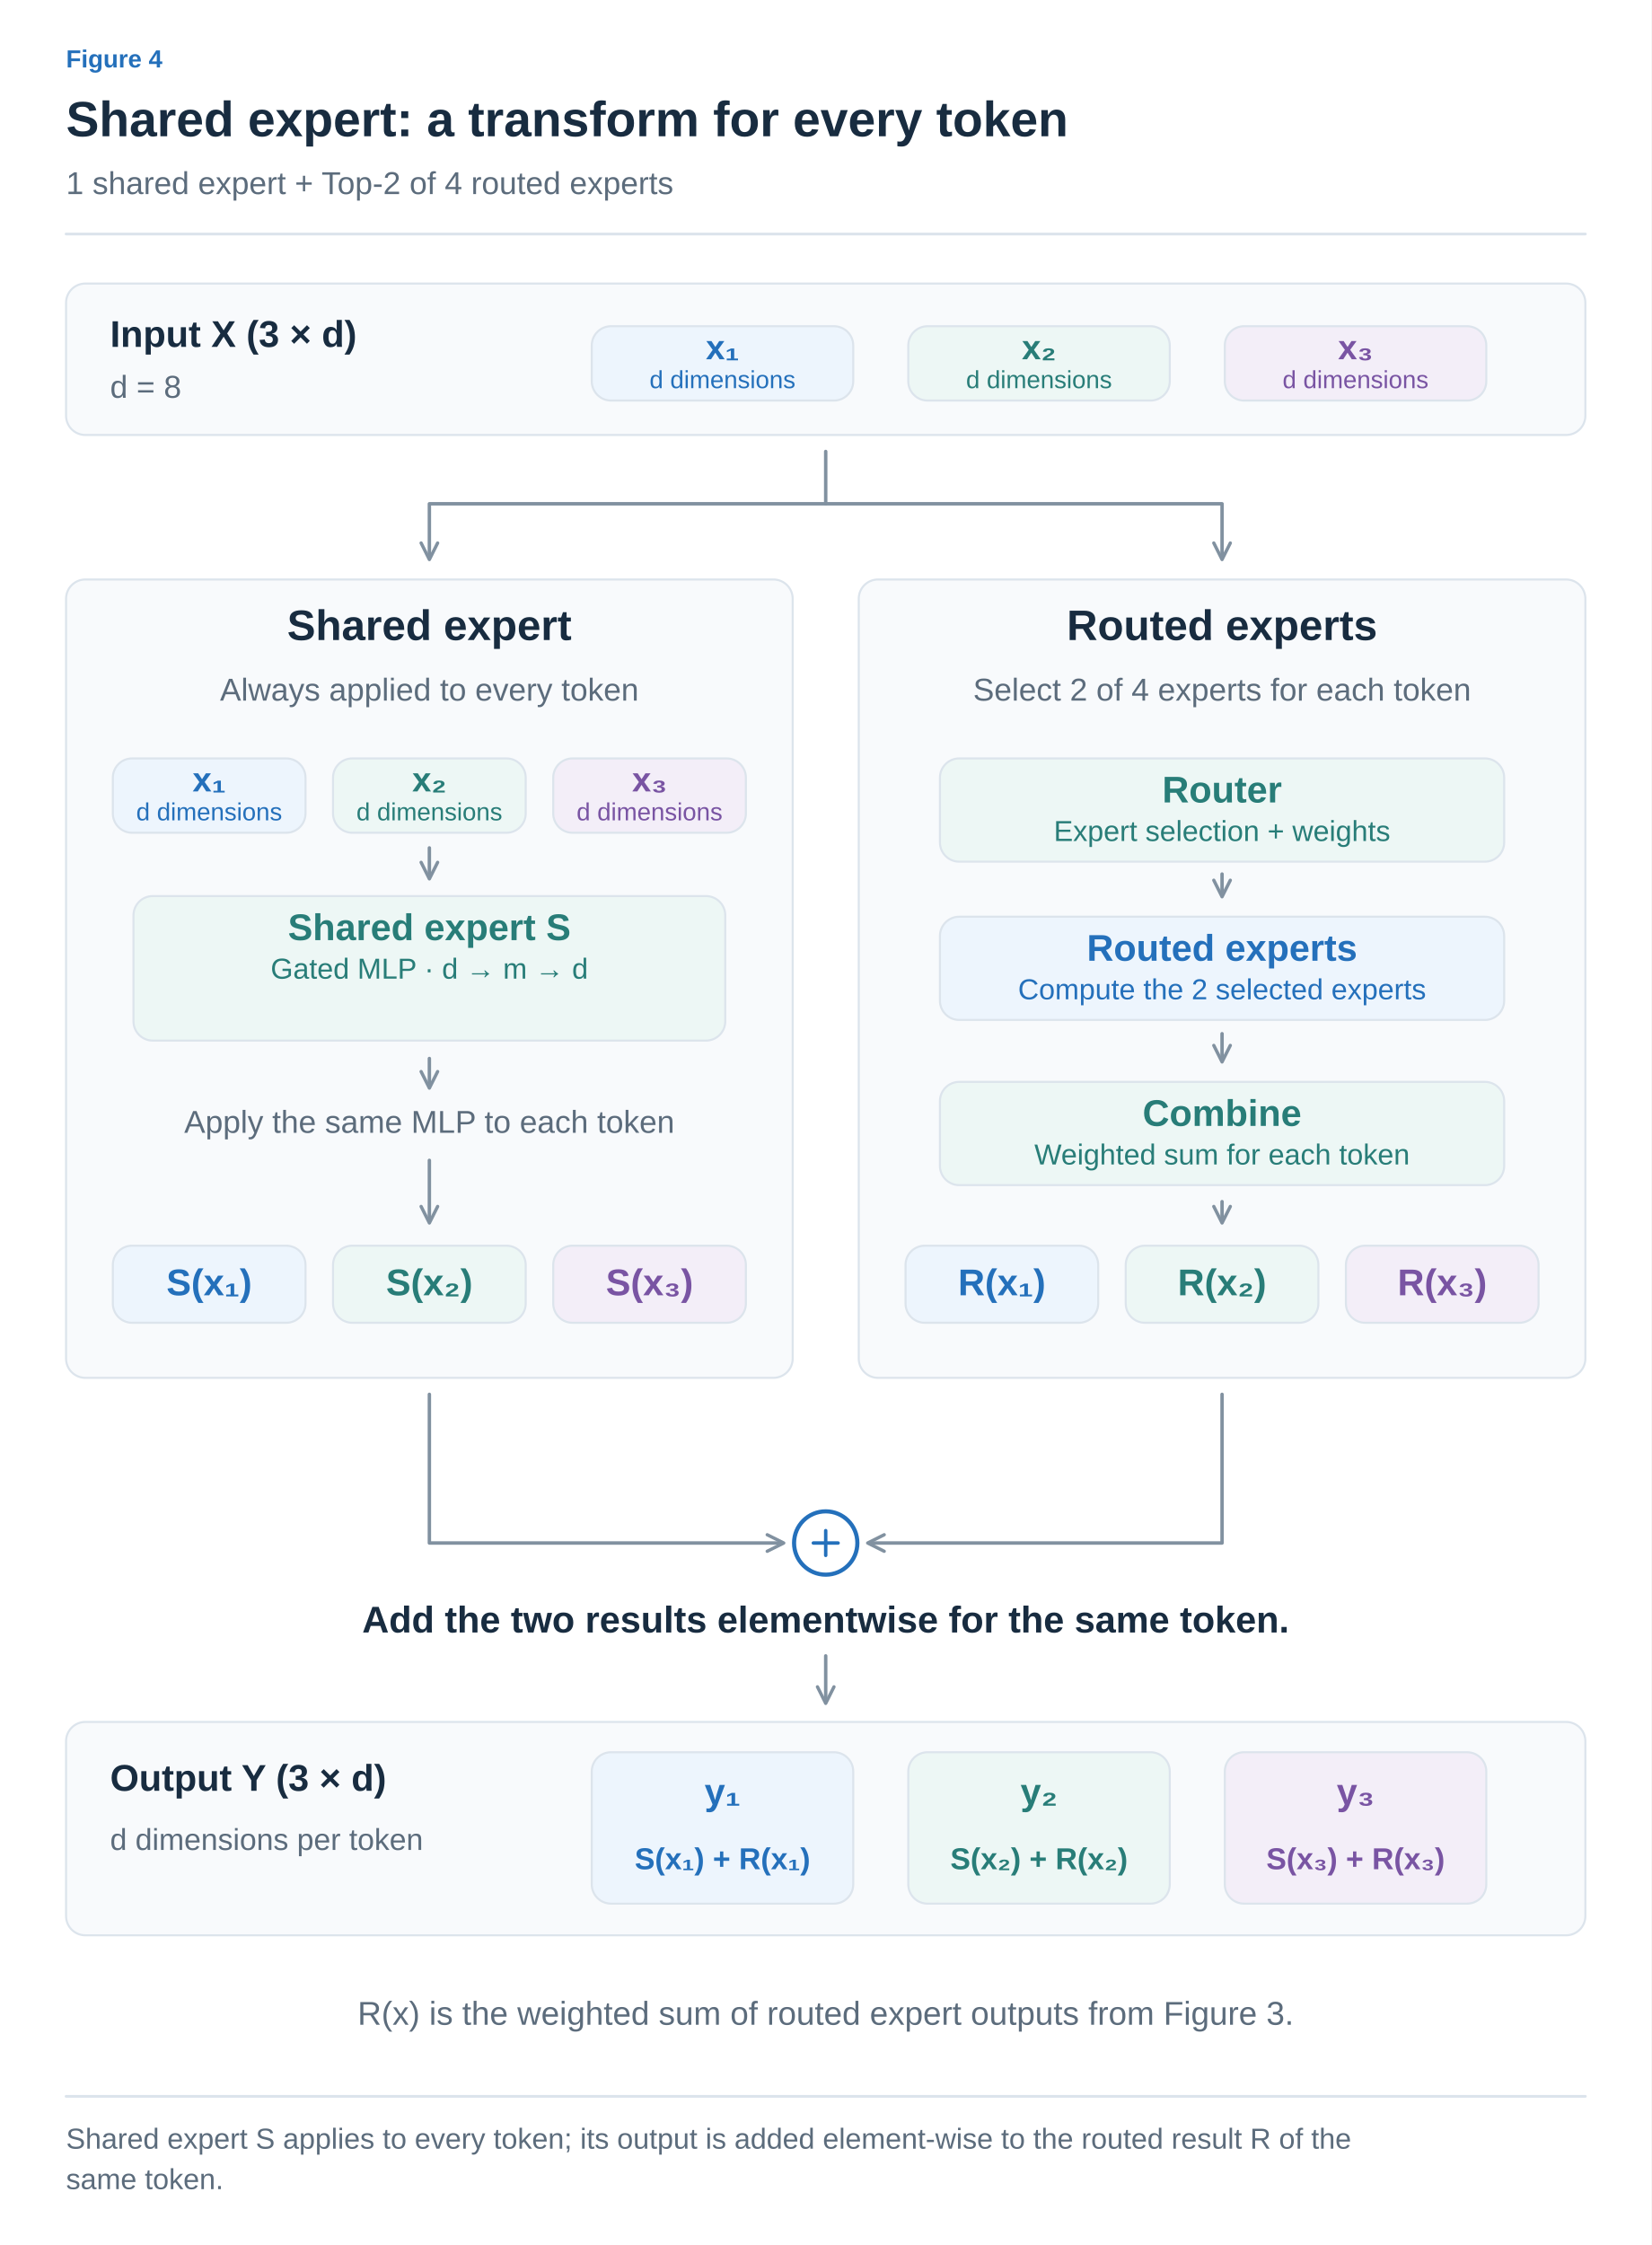
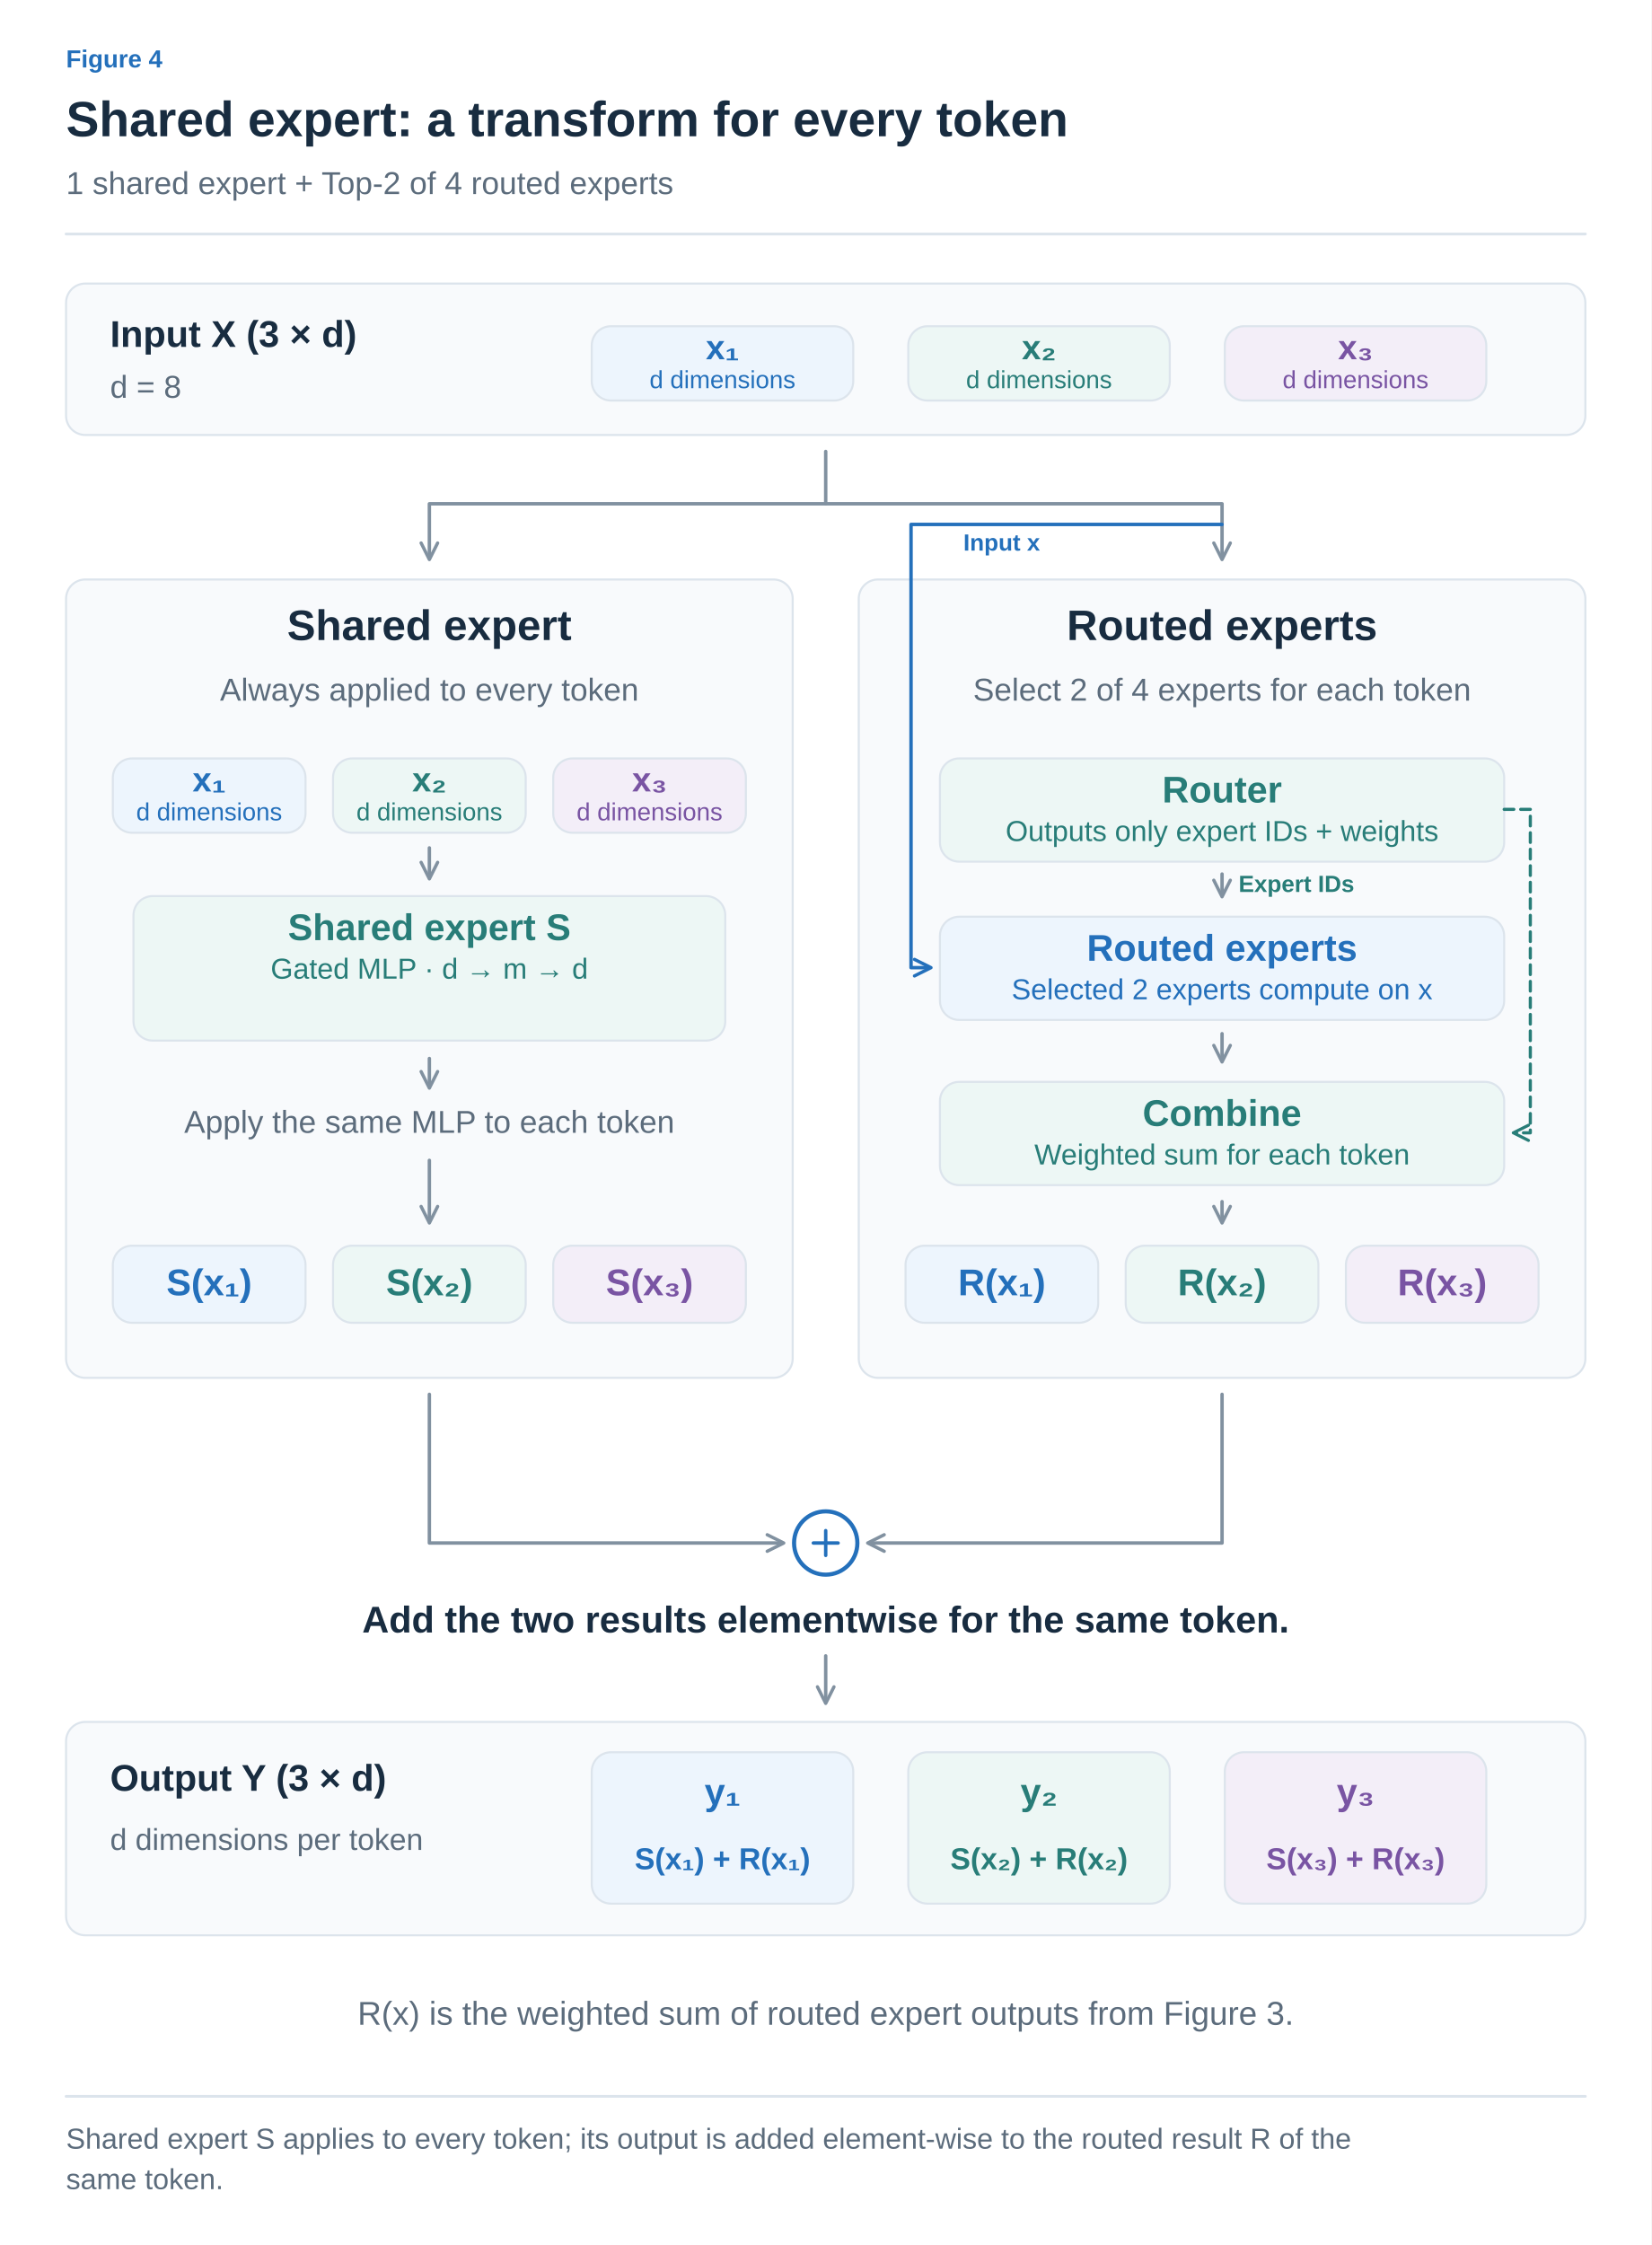
<svg xmlns="http://www.w3.org/2000/svg" width="1200" height="1631" viewBox="0 0 1200 1631" role="img" aria-labelledby="title desc">
  <defs>
    <marker id="arrow-ink" viewBox="0 0 10 10" refX="8" refY="5" markerWidth="6" markerHeight="6" orient="auto">
      <path d="M1 1 L9 5 L1 9" fill="none" stroke="#182C40" stroke-width="1.6" />
    </marker>
    <marker id="arrow-muted" viewBox="0 0 10 10" refX="8" refY="5" markerWidth="6" markerHeight="6" orient="auto">
      <path d="M1 1 L9 5 L1 9" fill="none" stroke="#5C6C7C" stroke-width="1.6" />
    </marker>
    <marker id="arrow-line" viewBox="0 0 10 10" refX="8" refY="5" markerWidth="6" markerHeight="6" orient="auto">
      <path d="M1 1 L9 5 L1 9" fill="none" stroke="#DCE4EC" stroke-width="1.6" />
    </marker>
    <marker id="arrow-paper" viewBox="0 0 10 10" refX="8" refY="5" markerWidth="6" markerHeight="6" orient="auto">
      <path d="M1 1 L9 5 L1 9" fill="none" stroke="#FFFFFF" stroke-width="1.6" />
    </marker>
    <marker id="arrow-blue" viewBox="0 0 10 10" refX="8" refY="5" markerWidth="6" markerHeight="6" orient="auto">
      <path d="M1 1 L9 5 L1 9" fill="none" stroke="#2470BB" stroke-width="1.6" />
    </marker>
    <marker id="arrow-teal" viewBox="0 0 10 10" refX="8" refY="5" markerWidth="6" markerHeight="6" orient="auto">
      <path d="M1 1 L9 5 L1 9" fill="none" stroke="#287D78" stroke-width="1.6" />
    </marker>
    <marker id="arrow-orange" viewBox="0 0 10 10" refX="8" refY="5" markerWidth="6" markerHeight="6" orient="auto">
      <path d="M1 1 L9 5 L1 9" fill="none" stroke="#B55B22" stroke-width="1.6" />
    </marker>
    <marker id="arrow-purple" viewBox="0 0 10 10" refX="8" refY="5" markerWidth="6" markerHeight="6" orient="auto">
      <path d="M1 1 L9 5 L1 9" fill="none" stroke="#7954A3" stroke-width="1.6" />
    </marker>
    <marker id="arrow-gray" viewBox="0 0 10 10" refX="8" refY="5" markerWidth="6" markerHeight="6" orient="auto">
      <path d="M1 1 L9 5 L1 9" fill="none" stroke="#657789" stroke-width="1.6" />
    </marker>
    <marker id="arrow-red" viewBox="0 0 10 10" refX="8" refY="5" markerWidth="6" markerHeight="6" orient="auto">
      <path d="M1 1 L9 5 L1 9" fill="none" stroke="#B34242" stroke-width="1.6" />
    </marker>
    <marker id="arrow-indigo" viewBox="0 0 10 10" refX="8" refY="5" markerWidth="6" markerHeight="6" orient="auto">
      <path d="M1 1 L9 5 L1 9" fill="none" stroke="#4C60A8" stroke-width="1.6" />
    </marker>
    <marker id="arrow-slate" viewBox="0 0 10 10" refX="8" refY="5" markerWidth="6" markerHeight="6" orient="auto">
      <path d="M1 1 L9 5 L1 9" fill="none" stroke="#8191A0" stroke-width="1.6" />
    </marker>
    <marker id="arrow-surface" viewBox="0 0 10 10" refX="8" refY="5" markerWidth="6" markerHeight="6" orient="auto">
      <path d="M1 1 L9 5 L1 9" fill="none" stroke="#F8FAFC" stroke-width="1.6" />
    </marker>
  </defs>
  <style>text{font-family:Arial,"Apple SD Gothic Neo","Noto Sans KR",sans-serif}text[font-family]{font-family:Menlo,Consolas,monospace}path{stroke-linecap:round;stroke-linejoin:round}</style>
  <rect width="100%" height="100%" fill="white" />
  <text x="48" y="49" fill="#2470BB" font-size="18" font-weight="600" text-anchor="start" data-max-width="1104">Figure 4</text>
  <text x="48" y="99" fill="#182C40" font-size="36" font-weight="700" text-anchor="start" data-max-width="1104">Shared expert: a transform for every token</text>
  <text x="48" y="141" fill="#5C6C7C" font-size="23" font-weight="400" text-anchor="start" data-max-width="1104">1 shared expert + Top-2 of 4 routed experts</text>
  <path d="M48,170 H1152" stroke="#DCE4EC" stroke-width="2" />
  <g transform="translate(48 206) scale(1)" data-panel="1">
    <g transform="translate(-48 -205)">
      <rect x="48" y="205" width="1104" height="110" rx="14" fill="#F8FAFC" stroke="#DCE4EC" stroke-width="1.5" />
      <text x="80" y="251" fill="#182C40" font-size="27" font-weight="600" text-anchor="start">Input X (3 × d)</text>
      <text x="80" y="288" fill="#5C6C7C" font-size="23" font-weight="400" text-anchor="start">d = 8</text>
      <rect x="430" y="236" width="190" height="54" rx="14" fill="#EDF5FD" stroke="#DCE4EC" stroke-width="1.5" />
      <text x="525" y="260" fill="#2470BB" font-size="25" font-weight="600" text-anchor="middle">x₁</text>
      <text x="525" y="281" fill="#2470BB" font-size="18" font-weight="400" text-anchor="middle">d dimensions</text>
      <rect x="660" y="236" width="190" height="54" rx="14" fill="#EDF7F5" stroke="#DCE4EC" stroke-width="1.5" />
      <text x="755" y="260" fill="#287D78" font-size="25" font-weight="600" text-anchor="middle">x₂</text>
      <text x="755" y="281" fill="#287D78" font-size="18" font-weight="400" text-anchor="middle">d dimensions</text>
      <rect x="890" y="236" width="190" height="54" rx="14" fill="#F3EEF8" stroke="#DCE4EC" stroke-width="1.5" />
      <text x="985" y="260" fill="#7954A3" font-size="25" font-weight="600" text-anchor="middle">x₃</text>
      <text x="985" y="281" fill="#7954A3" font-size="18" font-weight="400" text-anchor="middle">d dimensions</text>
      <path d="M600,327 V365 H312 V404" fill="none" stroke="#8191A0" stroke-width="2.5" marker-end="url(#arrow-slate)" />
      <path d="M600,365 H888 V404" fill="none" stroke="#8191A0" stroke-width="2.5" marker-end="url(#arrow-slate)" />
      <rect x="48" y="420" width="528" height="580" rx="14" fill="#F8FAFC" stroke="#DCE4EC" stroke-width="1.5" />
      <text x="312" y="464" fill="#182C40" font-size="31" font-weight="600" text-anchor="middle">Shared expert</text>
      <text x="312" y="508" fill="#5C6C7C" font-size="23" font-weight="400" text-anchor="middle">Always applied to every token</text>
      <rect x="624" y="420" width="528" height="580" rx="14" fill="#F8FAFC" stroke="#DCE4EC" stroke-width="1.5" />
      <text x="888" y="464" fill="#182C40" font-size="31" font-weight="600" text-anchor="middle">Routed experts</text>
      <text x="888" y="508" fill="#5C6C7C" font-size="23" font-weight="400" text-anchor="middle">Select 2 of 4 experts for each token</text>
      <rect x="82" y="550" width="140" height="54" rx="14" fill="#EDF5FD" stroke="#DCE4EC" stroke-width="1.5" />
      <text x="152" y="574" fill="#2470BB" font-size="25" font-weight="600" text-anchor="middle">x₁</text>
      <text x="152" y="595" fill="#2470BB" font-size="18" font-weight="400" text-anchor="middle">d dimensions</text>
      <rect x="242" y="550" width="140" height="54" rx="14" fill="#EDF7F5" stroke="#DCE4EC" stroke-width="1.5" />
      <text x="312" y="574" fill="#287D78" font-size="25" font-weight="600" text-anchor="middle">x₂</text>
      <text x="312" y="595" fill="#287D78" font-size="18" font-weight="400" text-anchor="middle">d dimensions</text>
      <rect x="402" y="550" width="140" height="54" rx="14" fill="#F3EEF8" stroke="#DCE4EC" stroke-width="1.5" />
      <text x="472" y="574" fill="#7954A3" font-size="25" font-weight="600" text-anchor="middle">x₃</text>
      <text x="472" y="595" fill="#7954A3" font-size="18" font-weight="400" text-anchor="middle">d dimensions</text>
      <path d="M312,615 L312,636" fill="none" stroke="#8191A0" stroke-width="2.5" marker-end="url(#arrow-slate)" />
      <rect x="97" y="650" width="430" height="105" rx="14" fill="#EDF7F5" stroke="#DCE4EC" stroke-width="1.5" />
      <text x="312" y="682" fill="#287D78" font-size="27" font-weight="600" text-anchor="middle">Shared expert S</text>
      <text x="312" y="710" fill="#287D78" font-size="21" font-weight="400" text-anchor="middle">Gated MLP · d → m → d</text>
      <path d="M312,768 L312,788" fill="none" stroke="#8191A0" stroke-width="2.5" marker-end="url(#arrow-slate)" />
      <text x="312" y="822" fill="#5C6C7C" font-size="23" font-weight="400" text-anchor="middle">Apply the same MLP to each token</text>
      <path d="M312,842 L312,886" fill="none" stroke="#8191A0" stroke-width="2.5" marker-end="url(#arrow-slate)" />
      <rect x="683" y="550" width="410" height="75" rx="14" fill="#EDF7F5" stroke="#DCE4EC" stroke-width="1.5" />
      <text x="888" y="582" fill="#287D78" font-size="27" font-weight="600" text-anchor="middle">Router</text>
-       <text x="888" y="610" fill="#287D78" font-size="21" font-weight="400" text-anchor="middle">Expert selection + weights</text>
+       <text x="888" y="610" fill="#287D78" font-size="21" font-weight="400" text-anchor="middle">Outputs only expert IDs + weights</text>
      <path d="M888,634 L888,649" fill="none" stroke="#8191A0" stroke-width="2.5" marker-end="url(#arrow-slate)" />
+       <path d="M888,380 H662 V702 H675" fill="none" stroke="#2470BB" stroke-width="2.5" marker-end="url(#arrow-blue)" />
+       <text x="700" y="399" fill="#2470BB" font-size="17" font-weight="600" text-anchor="start">Input x</text>
+       <text x="900" y="647" fill="#287D78" font-size="17" font-weight="600" text-anchor="start">Expert IDs</text>
+       <path d="M1093,587 H1112 V822 H1101" fill="none" stroke="#287D78" stroke-width="2.3" stroke-dasharray="7 5" marker-end="url(#arrow-teal)" />
      <rect x="683" y="665" width="410" height="75" rx="14" fill="#EDF5FD" stroke="#DCE4EC" stroke-width="1.5" />
      <text x="888" y="697" fill="#2470BB" font-size="27" font-weight="600" text-anchor="middle">Routed experts</text>
-       <text x="888" y="725" fill="#2470BB" font-size="21" font-weight="400" text-anchor="middle">Compute the 2 selected experts</text>
+       <text x="888" y="725" fill="#2470BB" font-size="21" font-weight="400" text-anchor="middle">Selected 2 experts compute on x</text>
      <path d="M888,750 L888,769" fill="none" stroke="#8191A0" stroke-width="2.5" marker-end="url(#arrow-slate)" />
      <rect x="683" y="785" width="410" height="75" rx="14" fill="#EDF7F5" stroke="#DCE4EC" stroke-width="1.5" />
      <text x="888" y="817" fill="#287D78" font-size="27" font-weight="600" text-anchor="middle">Combine</text>
      <text x="888" y="845" fill="#287D78" font-size="21" font-weight="400" text-anchor="middle">Weighted sum for each token</text>
      <path d="M888,872 L888,886" fill="none" stroke="#8191A0" stroke-width="2.5" marker-end="url(#arrow-slate)" />
      <rect x="82" y="904" width="140" height="56" rx="14" fill="#EDF5FD" stroke="#DCE4EC" stroke-width="1.5" />
      <text x="152" y="940" fill="#2470BB" font-size="27" font-weight="600" text-anchor="middle">S(x₁)</text>
      <rect x="658" y="904" width="140" height="56" rx="14" fill="#EDF5FD" stroke="#DCE4EC" stroke-width="1.5" />
      <text x="728" y="940" fill="#2470BB" font-size="27" font-weight="600" text-anchor="middle">R(x₁)</text>
      <rect x="242" y="904" width="140" height="56" rx="14" fill="#EDF7F5" stroke="#DCE4EC" stroke-width="1.5" />
      <text x="312" y="940" fill="#287D78" font-size="27" font-weight="600" text-anchor="middle">S(x₂)</text>
      <rect x="818" y="904" width="140" height="56" rx="14" fill="#EDF7F5" stroke="#DCE4EC" stroke-width="1.5" />
      <text x="888" y="940" fill="#287D78" font-size="27" font-weight="600" text-anchor="middle">R(x₂)</text>
      <rect x="402" y="904" width="140" height="56" rx="14" fill="#F3EEF8" stroke="#DCE4EC" stroke-width="1.5" />
      <text x="472" y="940" fill="#7954A3" font-size="27" font-weight="600" text-anchor="middle">S(x₃)</text>
      <rect x="978" y="904" width="140" height="56" rx="14" fill="#F3EEF8" stroke="#DCE4EC" stroke-width="1.5" />
      <text x="1048" y="940" fill="#7954A3" font-size="27" font-weight="600" text-anchor="middle">R(x₃)</text>
      <path d="M312,1012 V1120 H568" fill="none" stroke="#8191A0" stroke-width="2.5" marker-end="url(#arrow-slate)" />
      <path d="M888,1012 V1120 H632" fill="none" stroke="#8191A0" stroke-width="2.5" marker-end="url(#arrow-slate)" />
      <circle cx="600" cy="1120" r="23" fill="white" stroke="#2470BB" stroke-width="3" />
      <path d="M591,1120 L609,1120" fill="none" stroke="#2470BB" stroke-width="2.5" />
      <path d="M600,1111 L600,1129" fill="none" stroke="#2470BB" stroke-width="2.5" />
      <text x="600" y="1185" fill="#182C40" font-size="27" font-weight="600" text-anchor="middle">Add the two results elementwise for the same token.</text>
      <path d="M600,1202 L600,1235" fill="none" stroke="#8191A0" stroke-width="2.5" marker-end="url(#arrow-slate)" />
      <rect x="48" y="1250" width="1104" height="155" rx="14" fill="#F8FAFC" stroke="#DCE4EC" stroke-width="1.5" />
      <text x="80" y="1300" fill="#182C40" font-size="27" font-weight="600" text-anchor="start">Output Y (3 × d)</text>
      <text x="80" y="1343" fill="#5C6C7C" font-size="22" font-weight="400" text-anchor="start">d dimensions per token</text>
      <rect x="430" y="1272" width="190" height="110" rx="14" fill="#EDF5FD" stroke="#DCE4EC" stroke-width="1.5" />
      <text x="525" y="1310" fill="#2470BB" font-size="27" font-weight="600" text-anchor="middle">y₁</text>
      <text x="525" y="1357" fill="#2470BB" font-size="22" font-weight="600" text-anchor="middle">S(x₁) + R(x₁)</text>
      <rect x="660" y="1272" width="190" height="110" rx="14" fill="#EDF7F5" stroke="#DCE4EC" stroke-width="1.5" />
      <text x="755" y="1310" fill="#287D78" font-size="27" font-weight="600" text-anchor="middle">y₂</text>
      <text x="755" y="1357" fill="#287D78" font-size="22" font-weight="600" text-anchor="middle">S(x₂) + R(x₂)</text>
      <rect x="890" y="1272" width="190" height="110" rx="14" fill="#F3EEF8" stroke="#DCE4EC" stroke-width="1.5" />
      <text x="985" y="1310" fill="#7954A3" font-size="27" font-weight="600" text-anchor="middle">y₃</text>
      <text x="985" y="1357" fill="#7954A3" font-size="22" font-weight="600" text-anchor="middle">S(x₃) + R(x₃)</text>
      <text x="600" y="1470" fill="#5C6C7C" font-size="24" font-weight="400" text-anchor="middle">R(x) is the weighted sum of routed expert outputs from Figure 3.</text>
    </g>
  </g>
  <path d="M48,1523 H1152" stroke="#DCE4EC" stroke-width="2" />
  <text x="48" y="1561" fill="#5C6C7C" font-size="21" font-weight="400" text-anchor="start" data-max-width="1104">Shared expert S applies to every token; its output is added element-wise to the routed result R of the</text>
  <text x="48" y="1590.4" fill="#5C6C7C" font-size="21" font-weight="400" text-anchor="start" data-max-width="1104">same token.</text>
</svg>
